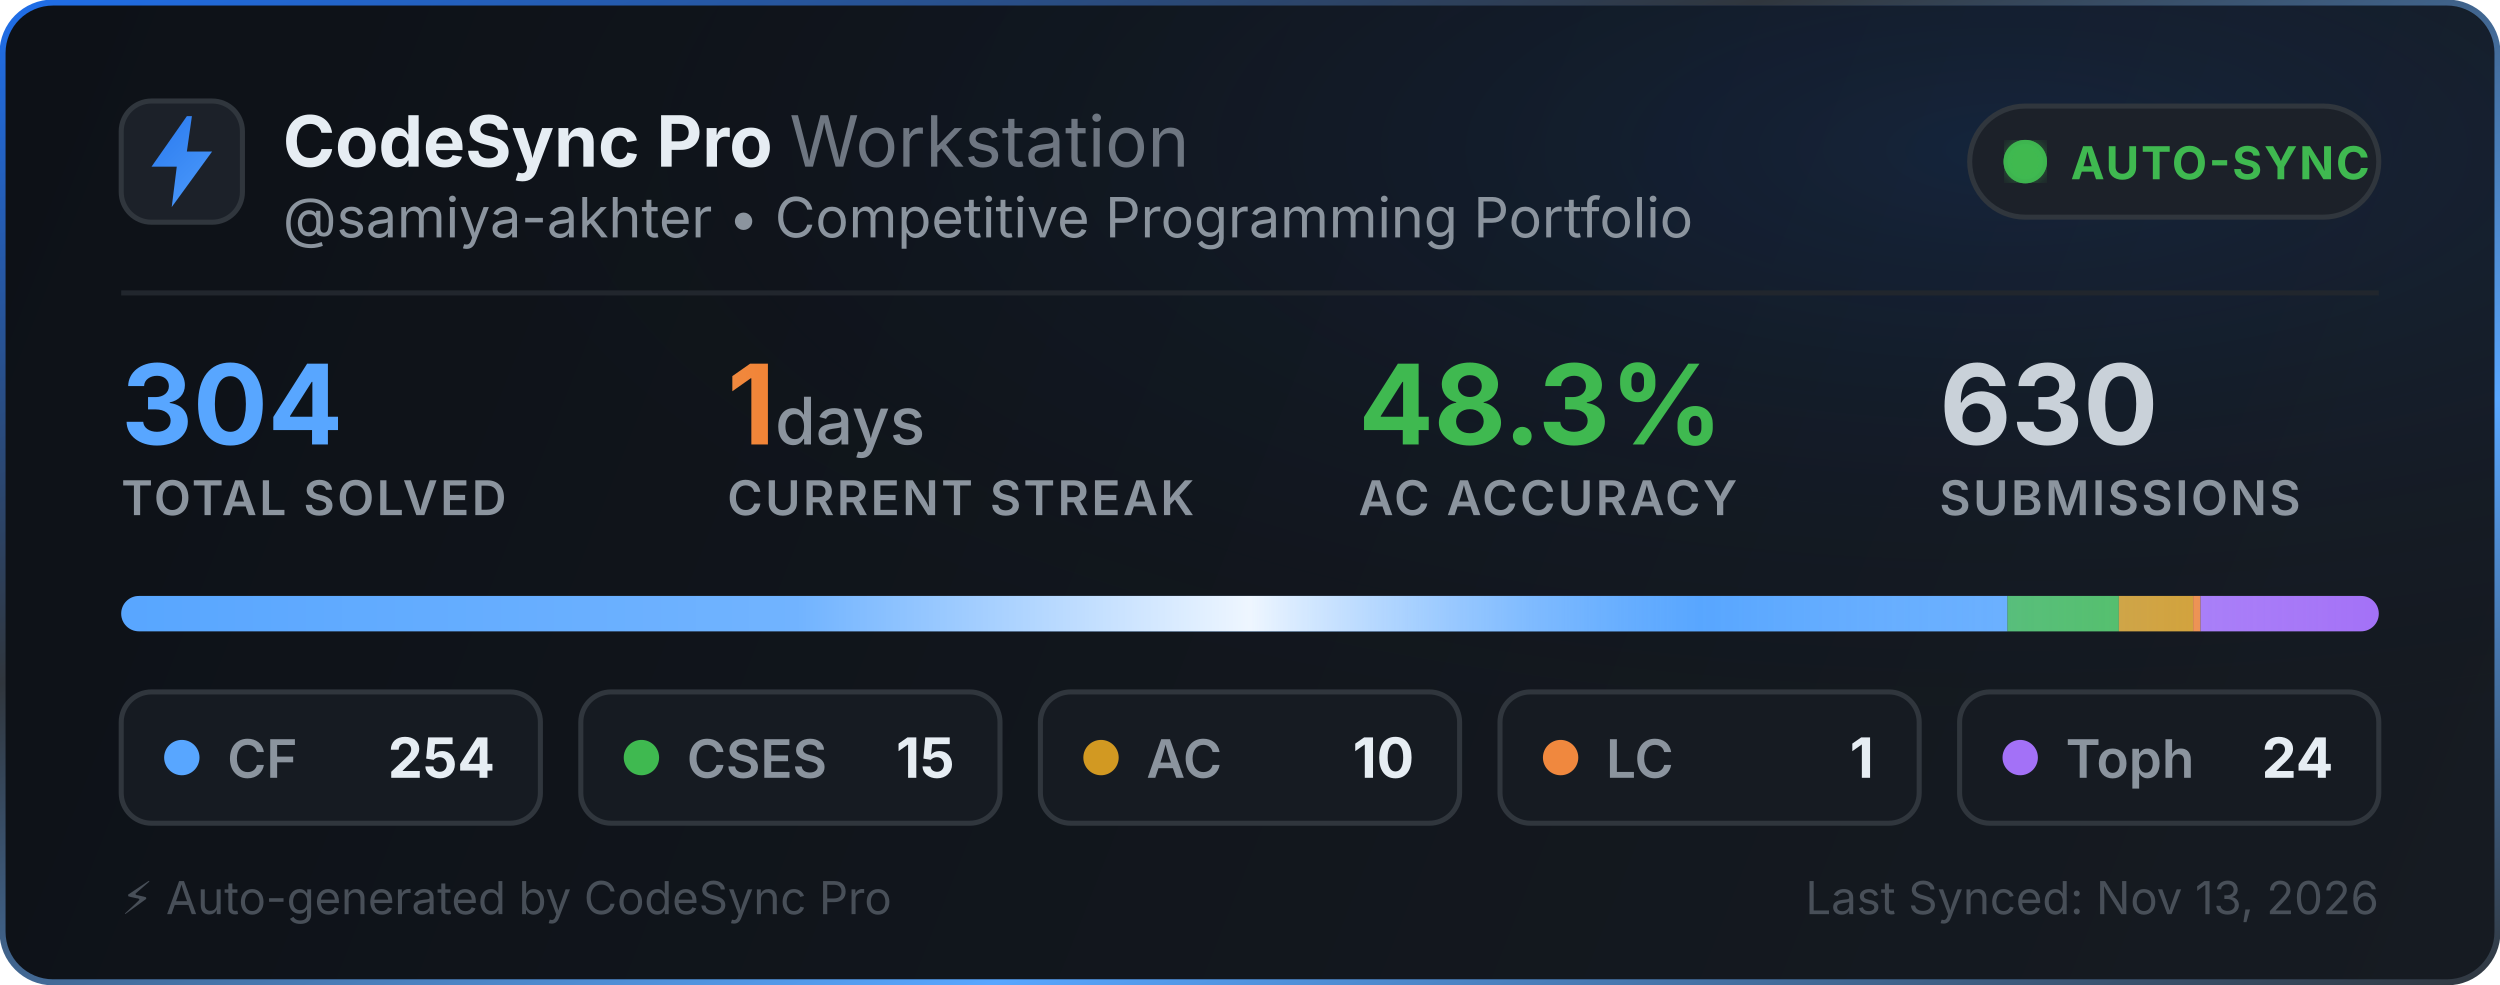
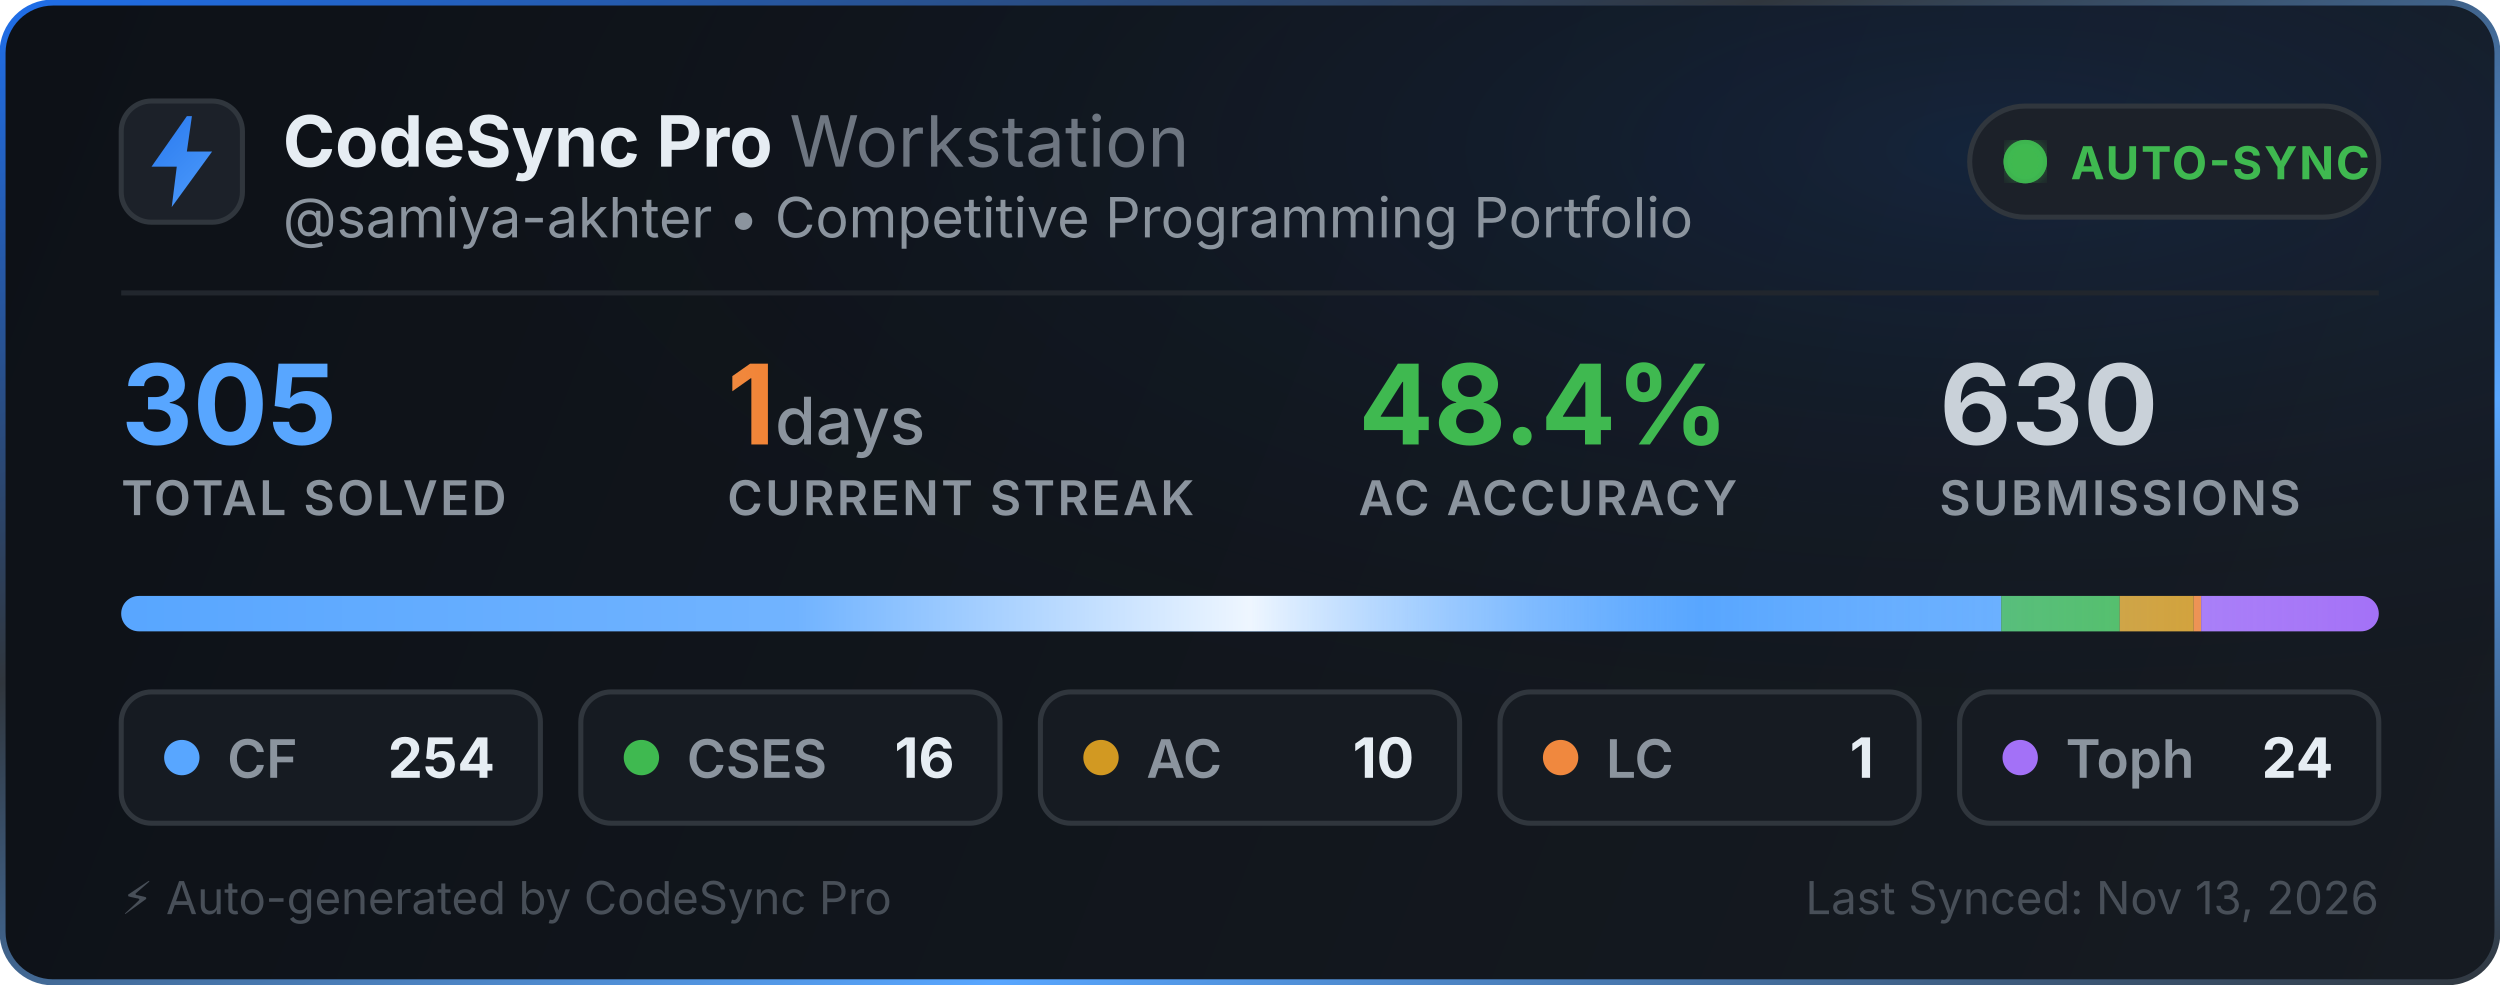
<svg xmlns="http://www.w3.org/2000/svg" width="495" height="195" viewBox="0 0 495 195" fill="none">
  <defs>
    <linearGradient id="bg" x1="0" y1="0" x2="495" y2="195" gradientUnits="userSpaceOnUse">
      <stop offset="0%" stop-color="#0d1117" />
      <stop offset="100%" stop-color="#161b22" />
    </linearGradient>
    <linearGradient id="border-flow" x1="0%" y1="0%" x2="100%" y2="100%">
      <stop offset="0%" stop-color="#1f6feb">
        <animate attributeName="stop-color" values="#1f6feb; #58a6ff; #3fb950; #1f6feb" dur="6s" repeatCount="indefinite" />
      </stop>
      <stop offset="35%" stop-color="#30363d">
        <animate attributeName="stop-color" values="#30363d; #1f6feb; #30363d; #30363d" dur="6s" repeatCount="indefinite" />
      </stop>
      <stop offset="70%" stop-color="#58a6ff">
        <animate attributeName="stop-color" values="#58a6ff; #3fb950; #1f6feb; #58a6ff" dur="6s" repeatCount="indefinite" />
      </stop>
      <stop offset="100%" stop-color="#30363d">
        <animate attributeName="stop-color" values="#30363d; #30363d; #58a6ff; #30363d" dur="6s" repeatCount="indefinite" />
      </stop>
    </linearGradient>
    <radialGradient id="aurora" cx="80%" cy="15%" r="65%">
      <stop offset="0%" stop-color="#1f6feb" stop-opacity="0.14">
        <animate attributeName="stop-opacity" values="0.06; 0.22; 0.06" dur="3.5s" repeatCount="indefinite" />
      </stop>
      <stop offset="100%" stop-color="#0d1117" stop-opacity="0" />
    </radialGradient>
    <linearGradient id="icon-grad" x1="0" y1="0" x2="24" y2="24" gradientUnits="userSpaceOnUse">
      <stop offset="0%" stop-color="#1f6feb">
        <animate attributeName="stop-color" values="#1f6feb; #58a6ff; #388bfd; #1f6feb" dur="2.5s" repeatCount="indefinite" />
      </stop>
      <stop offset="100%" stop-color="#58a6ff">
        <animate attributeName="stop-color" values="#58a6ff; #79c0ff; #1f6feb; #58a6ff" dur="2.5s" repeatCount="indefinite" />
      </stop>
    </linearGradient>
    <linearGradient id="streak-flame" x1="0%" y1="0%" x2="100%" y2="0%">
      <stop offset="0%" stop-color="#f0883e">
        <animate attributeName="stop-color" values="#f0883e; #ff7b72; #f97316; #f0883e" dur="2.2s" repeatCount="indefinite" />
      </stop>
      <stop offset="100%" stop-color="#f97316">
        <animate attributeName="stop-color" values="#f97316; #f0883e; #ff7b72; #f97316" dur="2.2s" repeatCount="indefinite" />
      </stop>
    </linearGradient>
    <linearGradient id="laser-sweep" x1="0%" y1="0%" x2="100%" y2="0%">
      <stop offset="0%" stop-color="#ffffff" stop-opacity="0" />
      <stop offset="30%" stop-color="#ffffff" stop-opacity="0.15" />
      <stop offset="50%" stop-color="#ffffff" stop-opacity="0.9" />
      <stop offset="70%" stop-color="#58a6ff" stop-opacity="0.45" />
      <stop offset="100%" stop-color="#ffffff" stop-opacity="0" />
      <animate attributeName="x1" values="-150%; 150%" dur="2.4s" repeatCount="indefinite" />
      <animate attributeName="x2" values="-50%; 250%" dur="2.4s" repeatCount="indefinite" />
    </linearGradient>
    <clipPath id="bar-clip">
      <rect x="24" y="118" width="447" height="7" rx="3.5" />
    </clipPath>
    <filter id="glow">
      <feGaussianBlur stdDeviation="2" result="blur" />
      <feMerge>
        <feMergeNode in="blur" />
        <feMergeNode in="SourceGraphic" />
      </feMerge>
    </filter>
  </defs>
  <style>
    .title { font-family: -apple-system, BlinkMacSystemFont, "Segoe UI", Inter, Helvetica, Arial, sans-serif; font-size: 14px; font-weight: 700; fill: #e6edf3; }
    .subtitle { font-family: -apple-system, BlinkMacSystemFont, "Segoe UI", Inter, Helvetica, Arial, sans-serif; font-size: 11px; fill: #8b949e; }
    .stat-val { font-family: -apple-system, BlinkMacSystemFont, "Segoe UI", Inter, Helvetica, Arial, sans-serif; font-weight: 700; }
    .stat-lbl { font-family: -apple-system, BlinkMacSystemFont, "Segoe UI", Inter, Helvetica, Arial, sans-serif; font-size: 9.5px; font-weight: 600; fill: #8b949e; letter-spacing: 0.5px; }
  </style>
  <rect x="0.5" y="0.5" width="494" height="194" rx="10" fill="url(#bg)" stroke="url(#border-flow)" stroke-width="1.2" />
  <rect x="1" y="1" width="493" height="193" rx="10" fill="url(#aurora)" pointer-events="none" />
  <g transform="translate(24, 20)">
    <rect width="24" height="24" rx="6" fill="#1c2129" stroke="#30363d" stroke-width="1" />
    <path d="M13 3L6 13h5l-1 8 8-11h-5l1-7z" fill="url(#icon-grad)" />
  </g>
  <g>
    <text x="56" y="33" class="title">CodeSync Pro <tspan font-weight="400" fill="#6e7681">Workstation</tspan>
    </text>
    <text x="56" y="47" class="subtitle">@samiya-akhter • Competitive Programming Portfolio</text>
  </g>
  <g transform="translate(390, 21)">
    <rect width="81" height="22" rx="11" fill="#1c2129" stroke="#30363d" stroke-width="1" />
    <circle cx="11" cy="11" r="3.5" fill="#3fb950" filter="url(#glow)" />
    <circle cx="11" cy="11" r="3.5" fill="none" stroke="#3fb950" stroke-width="1.6" opacity="0.8">
      <animate attributeName="r" values="3.5; 10" dur="2s" repeatCount="indefinite" />
      <animate attributeName="opacity" values="0.85; 0" dur="2s" repeatCount="indefinite" />
      <animate attributeName="stroke-width" values="1.6; 0.2" dur="2s" repeatCount="indefinite" />
    </circle>
    <circle cx="11" cy="11" r="3.5" fill="none" stroke="#3fb950" stroke-width="1.6" opacity="0.8">
      <animate attributeName="r" values="3.5; 10" dur="2s" begin="1s" repeatCount="indefinite" />
      <animate attributeName="opacity" values="0.85; 0" dur="2s" begin="1s" repeatCount="indefinite" />
      <animate attributeName="stroke-width" values="1.6; 0.2" dur="2s" begin="1s" repeatCount="indefinite" />
    </circle>
    <text x="20" y="14.5" font-family="-apple-system, BlinkMacSystemFont, Segoe UI, Inter, Helvetica, Arial, sans-serif" font-size="9" font-weight="700" fill="#3fb950" letter-spacing="0.4px">AUTO-SYNC</text>
  </g>
  <line x1="24" y1="58" x2="471" y2="58" stroke="#21262d" stroke-width="1" />
  <g transform="translate(24, 68)">
    <g>
-       <text x="0" y="20" class="stat-val" font-size="22" fill="#58a6ff">304</text>
+       <text x="0" y="20" class="stat-val" font-size="22" fill="#58a6ff">305</text>
      <text x="0" y="34" class="stat-lbl">TOTAL SOLVED</text>
    </g>
    <g>
      <text x="120" y="20" class="stat-val" font-size="22" fill="url(#streak-flame)">1<tspan font-size="13" font-weight="500" fill="#8b949e"> days</tspan>
      </text>
      <text x="120" y="34" class="stat-lbl">CURRENT STREAK</text>
    </g>
    <g>
-       <text x="245" y="20" class="stat-val" font-size="22" fill="#3fb950">48.3%</text>
+       <text x="245" y="20" class="stat-val" font-size="22" fill="#3fb950">48.4%</text>
      <text x="245" y="34" class="stat-lbl">AC ACCURACY</text>
    </g>
    <g>
      <text x="360" y="20" class="stat-val" font-size="22" fill="#c9d1d9">630</text>
      <text x="360" y="34" class="stat-lbl">SUBMISSIONS</text>
    </g>
  </g>
  <g>
    <rect x="24" y="118" width="447" height="7" rx="3.5" fill="#21262d" />
    <g clip-path="url(#bar-clip)">
-       <rect x="24" y="118" width="373.48" height="7" fill="#58a6ff" />
-       <rect x="397.48" y="118" width="22.056" height="7" fill="#3fb950" />
-       <rect x="419.536" y="118" width="14.704" height="7" fill="#d29922" />
-       <rect x="434.24" y="118" width="1.47" height="7" fill="#f0883e" />
-       <rect x="435.711" y="118" width="35.289" height="7" fill="#a371f7" />
+       <rect x="24" y="118" width="372.256" height="7" fill="#58a6ff" />
+       <rect x="396.256" y="118" width="23.449" height="7" fill="#3fb950" />
+       <rect x="419.705" y="118" width="14.656" height="7" fill="#d29922" />
+       <rect x="434.361" y="118" width="1.466" height="7" fill="#f0883e" />
+       <rect x="435.826" y="118" width="35.174" height="7" fill="#a371f7" />
      <rect x="24" y="118" width="447" height="7" fill="url(#laser-sweep)" />
    </g>
  </g>
  <g transform="translate(24, 137)">
    <rect width="83" height="26" rx="6" fill="#161b22" stroke="#30363d" stroke-width="1" />
    <circle cx="12" cy="13" r="3.5" fill="#58a6ff">
      <animate attributeName="r" values="3.0; 4.3; 3.0" dur="2s" repeatCount="indefinite" />
      <animate attributeName="opacity" values="0.75; 1; 0.75" dur="2s" repeatCount="indefinite" />
    </circle>
    <text x="21" y="17" font-family="-apple-system, BlinkMacSystemFont, Segoe UI, Inter, Helvetica, Arial, sans-serif" font-size="10.5" font-weight="600" fill="#8b949e">CF</text>
    <text x="74" y="17" text-anchor="end" font-family="-apple-system, BlinkMacSystemFont, Segoe UI, Inter, Helvetica, Arial, sans-serif" font-size="11" font-weight="700" fill="#e6edf3">254</text>
  </g>
  <g transform="translate(115, 137)">
    <rect width="83" height="26" rx="6" fill="#161b22" stroke="#30363d" stroke-width="1" />
    <circle cx="12" cy="13" r="3.5" fill="#3fb950">
      <animate attributeName="r" values="3.0; 4.3; 3.0" dur="2.25s" repeatCount="indefinite" />
      <animate attributeName="opacity" values="0.75; 1; 0.75" dur="2.25s" repeatCount="indefinite" />
    </circle>
    <text x="21" y="17" font-family="-apple-system, BlinkMacSystemFont, Segoe UI, Inter, Helvetica, Arial, sans-serif" font-size="10.5" font-weight="600" fill="#8b949e">CSES</text>
-     <text x="74" y="17" text-anchor="end" font-family="-apple-system, BlinkMacSystemFont, Segoe UI, Inter, Helvetica, Arial, sans-serif" font-size="11" font-weight="700" fill="#e6edf3">15</text>
+     <text x="74" y="17" text-anchor="end" font-family="-apple-system, BlinkMacSystemFont, Segoe UI, Inter, Helvetica, Arial, sans-serif" font-size="11" font-weight="700" fill="#e6edf3">16</text>
  </g>
  <g transform="translate(206, 137)">
    <rect width="83" height="26" rx="6" fill="#161b22" stroke="#30363d" stroke-width="1" />
    <circle cx="12" cy="13" r="3.5" fill="#d29922">
      <animate attributeName="r" values="3.0; 4.3; 3.0" dur="2.5s" repeatCount="indefinite" />
      <animate attributeName="opacity" values="0.75; 1; 0.75" dur="2.5s" repeatCount="indefinite" />
    </circle>
    <text x="21" y="17" font-family="-apple-system, BlinkMacSystemFont, Segoe UI, Inter, Helvetica, Arial, sans-serif" font-size="10.5" font-weight="600" fill="#8b949e">AC</text>
    <text x="74" y="17" text-anchor="end" font-family="-apple-system, BlinkMacSystemFont, Segoe UI, Inter, Helvetica, Arial, sans-serif" font-size="11" font-weight="700" fill="#e6edf3">10</text>
  </g>
  <g transform="translate(297, 137)">
    <rect width="83" height="26" rx="6" fill="#161b22" stroke="#30363d" stroke-width="1" />
    <circle cx="12" cy="13" r="3.5" fill="#f0883e">
      <animate attributeName="r" values="3.0; 4.3; 3.0" dur="2.75s" repeatCount="indefinite" />
      <animate attributeName="opacity" values="0.75; 1; 0.75" dur="2.75s" repeatCount="indefinite" />
    </circle>
    <text x="21" y="17" font-family="-apple-system, BlinkMacSystemFont, Segoe UI, Inter, Helvetica, Arial, sans-serif" font-size="10.5" font-weight="600" fill="#8b949e">LC</text>
    <text x="74" y="17" text-anchor="end" font-family="-apple-system, BlinkMacSystemFont, Segoe UI, Inter, Helvetica, Arial, sans-serif" font-size="11" font-weight="700" fill="#e6edf3">1</text>
  </g>
  <g transform="translate(388, 137)">
    <rect width="83" height="26" rx="6" fill="#161b22" stroke="#30363d" stroke-width="1" />
    <circle cx="12" cy="13" r="3.5" fill="#a371f7">
      <animate attributeName="r" values="3.0; 4.3; 3.0" dur="3s" repeatCount="indefinite" />
      <animate attributeName="opacity" values="0.75; 1; 0.75" dur="3s" repeatCount="indefinite" />
    </circle>
    <text x="21" y="17" font-family="-apple-system, BlinkMacSystemFont, Segoe UI, Inter, Helvetica, Arial, sans-serif" font-size="10.5" font-weight="600" fill="#8b949e">Toph</text>
    <text x="74" y="17" text-anchor="end" font-family="-apple-system, BlinkMacSystemFont, Segoe UI, Inter, Helvetica, Arial, sans-serif" font-size="11" font-weight="700" fill="#e6edf3">24</text>
  </g>
  <text x="24" y="181" font-family="-apple-system, BlinkMacSystemFont, Segoe UI, Inter, Helvetica, Arial, sans-serif" font-size="9" fill="#484f58">⚡ Auto-generated by CodeSync Pro</text>
  <text x="471" y="181" text-anchor="end" font-family="-apple-system, BlinkMacSystemFont, Segoe UI, Inter, Helvetica, Arial, sans-serif" font-size="9" fill="#484f58">Last Synced: Nov 13, 2026</text>
</svg>
